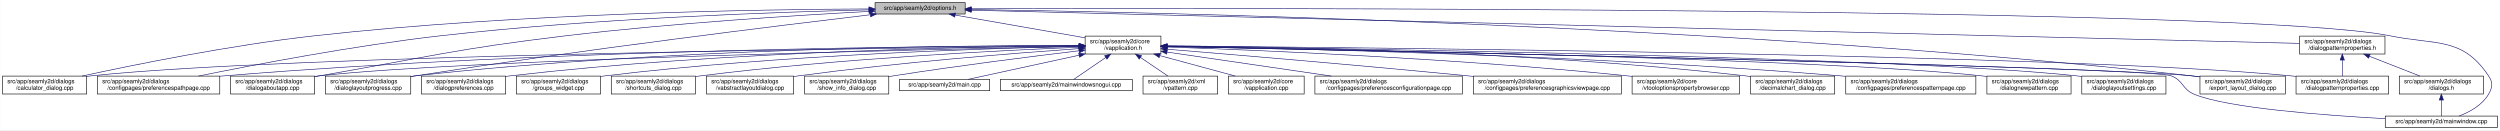
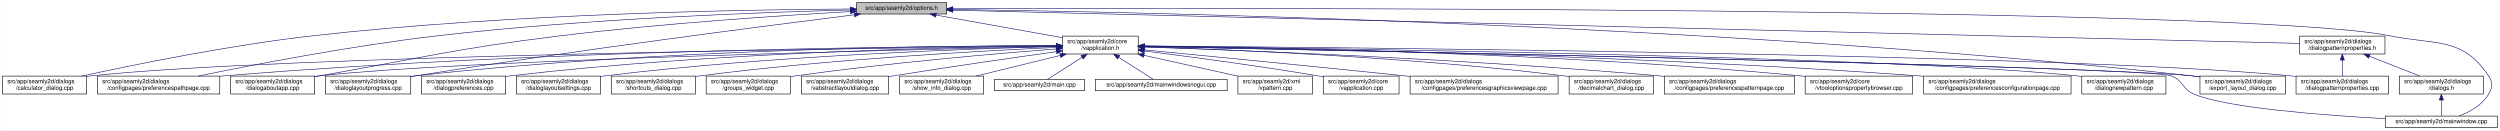
<svg xmlns="http://www.w3.org/2000/svg" xmlns:xlink="http://www.w3.org/1999/xlink" width="4189pt" height="218pt" viewBox="0.00 0.00 4188.50 218.00">
  <g id="graph0" class="graph" transform="scale(1 1) rotate(0) translate(4 214)">
    <polygon fill="white" stroke="transparent" points="-4,4 -4,-214 4184.5,-214 4184.5,4 -4,4" />
    <g id="node1" class="node">
      <g id="a_node1">
        <a xlink:title=" ">
-           <polygon fill="#bfbfbf" stroke="black" points="1462,-190.5 1462,-209.5 1613,-209.5 1613,-190.5 1462,-190.5" />
-           <text text-anchor="middle" x="1537.5" y="-197.5" font-family="Helvetica,sans-Serif" font-size="10.00">src/app/seamly2d/options.h</text>
+           <polygon fill="#bfbfbf" stroke="black" points="1431,-190.5 1431,-209.5 1582,-209.5 1582,-190.5 1431,-190.5" />
+           <text text-anchor="middle" x="1506.5" y="-197.5" font-family="Helvetica,sans-Serif" font-size="10.00">src/app/seamly2d/options.h</text>
        </a>
      </g>
    </g>
    <g id="node2" class="node">
      <g id="a_node2">
        <a xlink:href="../../d9/d02/vapplication_8h.html" target="_top" xlink:title=" ">
-           <polygon fill="white" stroke="black" points="1814,-123.5 1814,-153.5 1941,-153.5 1941,-123.5 1814,-123.5" />
-           <text text-anchor="start" x="1822" y="-141.5" font-family="Helvetica,sans-Serif" font-size="10.00">src/app/seamly2d/core</text>
-           <text text-anchor="middle" x="1877.5" y="-130.5" font-family="Helvetica,sans-Serif" font-size="10.00">/vapplication.h</text>
+           <polygon fill="white" stroke="black" points="1776,-123.5 1776,-153.5 1903,-153.5 1903,-123.5 1776,-123.5" />
+           <text text-anchor="start" x="1784" y="-141.5" font-family="Helvetica,sans-Serif" font-size="10.00">src/app/seamly2d/core</text>
+           <text text-anchor="middle" x="1839.5" y="-130.5" font-family="Helvetica,sans-Serif" font-size="10.00">/vapplication.h</text>
        </a>
      </g>
    </g>
    <g id="edge1" class="edge">
-       <path fill="none" stroke="midnightblue" d="M1596.4,-188.69C1657.09,-178.07 1751.41,-161.57 1813.8,-150.65" />
-       <polygon fill="midnightblue" stroke="midnightblue" points="1595.46,-185.3 1586.21,-190.48 1596.67,-192.2 1595.46,-185.3" />
+       <path fill="none" stroke="midnightblue" d="M1564.12,-188.7C1623.18,-178.15 1714.78,-161.78 1775.92,-150.86" />
+       <polygon fill="midnightblue" stroke="midnightblue" points="1563.44,-185.27 1554.21,-190.48 1564.67,-192.16 1563.44,-185.27" />
    </g>
    <g id="node4" class="node">
      <g id="a_node4">
        <a xlink:href="../../d7/dfa/calculator__dialog_8cpp.html" target="_top" xlink:title=" ">
          <polygon fill="white" stroke="black" points="0,-56.5 0,-86.5 141,-86.5 141,-56.5 0,-56.5" />
          <text text-anchor="start" x="8" y="-74.5" font-family="Helvetica,sans-Serif" font-size="10.00">src/app/seamly2d/dialogs</text>
          <text text-anchor="middle" x="70.5" y="-63.5" font-family="Helvetica,sans-Serif" font-size="10.00">/calculator_dialog.cpp</text>
        </a>
      </g>
    </g>
    <g id="edge25" class="edge">
-       <path fill="none" stroke="midnightblue" d="M1451.6,-199.05C1276.35,-198.3 865.18,-192.2 522.5,-154 382.23,-138.36 219.85,-105.39 132.99,-86.53" />
-       <polygon fill="midnightblue" stroke="midnightblue" points="1451.78,-202.55 1461.79,-199.09 1451.8,-195.55 1451.78,-202.55" />
-     </g>
-     <g id="node6" class="node">
-       <g id="a_node6">
+       <path fill="none" stroke="midnightblue" d="M1420.45,-198.93C1248.63,-197.95 851.07,-191.41 519.5,-154 380.16,-138.28 218.86,-105.34 132.58,-86.5" />
+       <polygon fill="midnightblue" stroke="midnightblue" points="1420.68,-202.43 1430.7,-198.99 1420.71,-195.43 1420.68,-202.43" />
+     </g>
+     <g id="node5" class="node">
+       <g id="a_node5">
        <a xlink:href="../../dc/d20/preferencespathpage_8cpp.html" target="_top" xlink:title=" ">
          <polygon fill="white" stroke="black" points="159,-56.5 159,-86.5 364,-86.5 364,-56.5 159,-56.5" />
          <text text-anchor="start" x="167" y="-74.5" font-family="Helvetica,sans-Serif" font-size="10.00">src/app/seamly2d/dialogs</text>
          <text text-anchor="middle" x="261.5" y="-63.5" font-family="Helvetica,sans-Serif" font-size="10.00">/configpages/preferencespathpage.cpp</text>
        </a>
      </g>
    </g>
    <g id="edge26" class="edge">
-       <path fill="none" stroke="midnightblue" d="M1451.55,-197.43C1304.18,-194.02 993.94,-183.67 733.5,-154 588.08,-137.43 419.52,-105.12 328.37,-86.55" />
-       <polygon fill="midnightblue" stroke="midnightblue" points="1451.8,-200.94 1461.88,-197.67 1451.96,-193.94 1451.8,-200.94" />
-     </g>
-     <g id="node11" class="node">
-       <g id="a_node11">
+       <path fill="none" stroke="midnightblue" d="M1420.8,-197.26C1277.19,-193.63 979.02,-183.01 728.5,-154 584.61,-137.34 417.84,-105.07 327.66,-86.52" />
+       <polygon fill="midnightblue" stroke="midnightblue" points="1420.79,-200.76 1430.87,-197.51 1420.96,-193.77 1420.79,-200.76" />
+     </g>
+     <g id="node10" class="node">
+       <g id="a_node10">
        <a xlink:href="../../dd/d64/dialogaboutapp_8cpp.html" target="_top" xlink:title=" ">
          <polygon fill="white" stroke="black" points="382,-56.5 382,-86.5 523,-86.5 523,-56.5 382,-56.5" />
          <text text-anchor="start" x="390" y="-74.5" font-family="Helvetica,sans-Serif" font-size="10.00">src/app/seamly2d/dialogs</text>
          <text text-anchor="middle" x="452.5" y="-63.5" font-family="Helvetica,sans-Serif" font-size="10.00">/dialogaboutapp.cpp</text>
        </a>
      </g>
    </g>
    <g id="edge27" class="edge">
-       <path fill="none" stroke="midnightblue" d="M1451.61,-194.81C1335.9,-188.63 1123.69,-175.44 943.5,-154 759.28,-132.08 714.3,-118.64 531.5,-87 528.75,-86.52 525.95,-86.03 523.12,-85.54" />
-       <polygon fill="midnightblue" stroke="midnightblue" points="1451.65,-198.31 1461.82,-195.35 1452.02,-191.32 1451.65,-198.31" />
+       <path fill="none" stroke="midnightblue" d="M1420.65,-194.56C1308.56,-188.23 1106.37,-175.01 934.5,-154 754.27,-131.97 710.36,-118.28 531.5,-87 528.75,-86.52 525.95,-86.03 523.12,-85.52" />
+       <polygon fill="midnightblue" stroke="midnightblue" points="1420.7,-198.07 1430.88,-195.13 1421.09,-191.08 1420.7,-198.07" />
    </g>
    <g id="node12" class="node">
      <g id="a_node12">
        <a xlink:href="../../d6/d89/dialoglayoutprogress_8cpp.html" target="_top" xlink:title=" ">
          <polygon fill="white" stroke="black" points="541,-56.5 541,-86.5 684,-86.5 684,-56.5 541,-56.5" />
          <text text-anchor="start" x="549" y="-74.5" font-family="Helvetica,sans-Serif" font-size="10.00">src/app/seamly2d/dialogs</text>
          <text text-anchor="middle" x="612.5" y="-63.5" font-family="Helvetica,sans-Serif" font-size="10.00">/dialoglayoutprogress.cpp</text>
        </a>
      </g>
    </g>
    <g id="edge28" class="edge">
-       <path fill="none" stroke="midnightblue" d="M1453.96,-189.26C1302.07,-171.26 970.65,-130.62 692.5,-87 689.71,-86.56 686.87,-86.11 684,-85.63" />
-       <polygon fill="midnightblue" stroke="midnightblue" points="1453.8,-192.77 1464.15,-190.47 1454.63,-185.82 1453.8,-192.77" />
+       <path fill="none" stroke="midnightblue" d="M1427.01,-189.2C1281.16,-170.98 961.11,-129.8 692.5,-87 689.71,-86.56 686.87,-86.09 684,-85.62" />
+       <polygon fill="midnightblue" stroke="midnightblue" points="1426.85,-192.71 1437.21,-190.48 1427.72,-185.77 1426.85,-192.71" />
    </g>
    <g id="node17" class="node">
      <g id="a_node17">
        <a xlink:href="../../dd/d54/export__layout__dialog_8cpp.html" target="_top" xlink:title=" ">
          <polygon fill="white" stroke="black" points="3682,-56.5 3682,-86.5 3825,-86.5 3825,-56.5 3682,-56.5" />
          <text text-anchor="start" x="3690" y="-74.5" font-family="Helvetica,sans-Serif" font-size="10.00">src/app/seamly2d/dialogs</text>
          <text text-anchor="middle" x="3753.5" y="-63.5" font-family="Helvetica,sans-Serif" font-size="10.00">/export_layout_dialog.cpp</text>
        </a>
      </g>
    </g>
    <g id="edge33" class="edge">
-       <path fill="none" stroke="midnightblue" d="M1623.63,-198.01C1913.04,-193.91 2876.71,-174.17 3667.5,-87 3672.17,-86.49 3676.96,-85.88 3681.79,-85.22" />
-       <polygon fill="midnightblue" stroke="midnightblue" points="1623.17,-194.51 1613.22,-198.15 1623.26,-201.51 1623.17,-194.51" />
+       <path fill="none" stroke="midnightblue" d="M1592.44,-198.1C1884.29,-194.28 2863.88,-175.27 3667.5,-87 3672.17,-86.49 3676.96,-85.89 3681.79,-85.23" />
+       <polygon fill="midnightblue" stroke="midnightblue" points="1592.31,-194.6 1582.35,-198.23 1592.4,-201.6 1592.31,-194.6" />
    </g>
    <g id="node25" class="node">
      <g id="a_node25">
        <a xlink:href="../../d8/dd9/mainwindow_8cpp.html" target="_top" xlink:title=" ">
          <polygon fill="white" stroke="black" points="3992.5,-0.5 3992.5,-19.5 4180.5,-19.5 4180.5,-0.5 3992.5,-0.5" />
          <text text-anchor="middle" x="4086.5" y="-7.5" font-family="Helvetica,sans-Serif" font-size="10.00">src/app/seamly2d/mainwindow.cpp</text>
        </a>
      </g>
    </g>
    <g id="edge34" class="edge">
-       <path fill="none" stroke="midnightblue" d="M1623.35,-199.29C2031.33,-200.44 3764.18,-202.4 4000.5,-154 4078.04,-138.12 4121.3,-152.66 4165.5,-87 4173.19,-75.57 4172.42,-67.91 4165.5,-56 4154.95,-37.85 4134.04,-26.41 4116.38,-19.61" />
-       <polygon fill="midnightblue" stroke="midnightblue" points="1623.11,-195.79 1613.1,-199.26 1623.09,-202.79 1623.11,-195.79" />
+       <path fill="none" stroke="midnightblue" d="M1592.11,-199.31C2002.79,-200.57 3760.94,-203.03 4000.5,-154 4078.04,-138.13 4121.3,-152.66 4165.5,-87 4173.19,-75.57 4172.42,-67.91 4165.5,-56 4154.95,-37.85 4134.04,-26.41 4116.38,-19.61" />
+       <polygon fill="midnightblue" stroke="midnightblue" points="1592.09,-195.81 1582.08,-199.28 1592.07,-202.81 1592.09,-195.81" />
    </g>
    <g id="node26" class="node">
      <g id="a_node26">
        <a xlink:href="../../d5/d4e/dialogpatternproperties_8h.html" target="_top" xlink:title=" ">
          <polygon fill="white" stroke="black" points="3849,-123.5 3849,-153.5 3992,-153.5 3992,-123.5 3849,-123.5" />
          <text text-anchor="start" x="3857" y="-141.5" font-family="Helvetica,sans-Serif" font-size="10.00">src/app/seamly2d/dialogs</text>
          <text text-anchor="middle" x="3920.5" y="-130.5" font-family="Helvetica,sans-Serif" font-size="10.00">/dialogpatternproperties.h</text>
        </a>
      </g>
    </g>
    <g id="edge29" class="edge">
-       <path fill="none" stroke="midnightblue" d="M1623.09,-196.86C1999.19,-187.47 3501.88,-149.95 3848.79,-141.29" />
-       <polygon fill="midnightblue" stroke="midnightblue" points="1623,-193.36 1613.09,-197.11 1623.17,-200.36 1623,-193.36" />
+       <path fill="none" stroke="midnightblue" d="M1592.16,-196.89C1971.78,-187.53 3499.18,-149.88 3848.91,-141.26" />
+       <polygon fill="midnightblue" stroke="midnightblue" points="1591.97,-193.39 1582.06,-197.14 1592.15,-200.39 1591.97,-193.39" />
    </g>
    <g id="node3" class="node">
      <g id="a_node3">
        <a xlink:href="../../d3/dd8/vapplication_8cpp.html" target="_top" xlink:title=" ">
-           <polygon fill="white" stroke="black" points="2054,-56.5 2054,-86.5 2181,-86.5 2181,-56.5 2054,-56.5" />
-           <text text-anchor="start" x="2062" y="-74.5" font-family="Helvetica,sans-Serif" font-size="10.00">src/app/seamly2d/core</text>
-           <text text-anchor="middle" x="2117.5" y="-63.5" font-family="Helvetica,sans-Serif" font-size="10.00">/vapplication.cpp</text>
+           <polygon fill="white" stroke="black" points="2213,-56.5 2213,-86.5 2340,-86.5 2340,-56.5 2213,-56.5" />
+           <text text-anchor="start" x="2221" y="-74.5" font-family="Helvetica,sans-Serif" font-size="10.00">src/app/seamly2d/core</text>
+           <text text-anchor="middle" x="2276.5" y="-63.5" font-family="Helvetica,sans-Serif" font-size="10.00">/vapplication.cpp</text>
        </a>
      </g>
    </g>
    <g id="edge2" class="edge">
-       <path fill="none" stroke="midnightblue" d="M1938.98,-120.85C1978.11,-110.25 2028.23,-96.68 2065.4,-86.61" />
-       <polygon fill="midnightblue" stroke="midnightblue" points="1938.02,-117.48 1929.28,-123.48 1939.85,-124.24 1938.02,-117.48" />
+       <path fill="none" stroke="midnightblue" d="M1913.23,-128.55C1986.9,-119.31 2103.31,-103.89 2203.5,-87 2206.56,-86.48 2209.68,-85.94 2212.84,-85.37" />
+       <polygon fill="midnightblue" stroke="midnightblue" points="1912.61,-125.1 1903.13,-129.81 1913.48,-132.05 1912.61,-125.1" />
    </g>
    <g id="edge3" class="edge">
-       <path fill="none" stroke="midnightblue" d="M1803.71,-136.84C1517.13,-134.05 477.67,-121.71 149.5,-87 146.73,-86.71 143.9,-86.37 141.06,-86" />
-       <polygon fill="midnightblue" stroke="midnightblue" points="1803.95,-140.34 1813.99,-136.94 1804.02,-133.34 1803.95,-140.34" />
-     </g>
-     <g id="node5" class="node">
-       <g id="a_node5">
-         <a xlink:href="../../d2/d2d/preferencesconfigurationpage_8cpp.html" target="_top" xlink:title=" ">
-           <polygon fill="white" stroke="black" points="2199,-56.5 2199,-86.5 2446,-86.5 2446,-56.5 2199,-56.5" />
-           <text text-anchor="start" x="2207" y="-74.5" font-family="Helvetica,sans-Serif" font-size="10.00">src/app/seamly2d/dialogs</text>
-           <text text-anchor="middle" x="2322.5" y="-63.5" font-family="Helvetica,sans-Serif" font-size="10.00">/configpages/preferencesconfigurationpage.cpp</text>
-         </a>
-       </g>
+       <path fill="none" stroke="midnightblue" d="M1765.43,-136.78C1482.49,-133.81 469.73,-120.97 149.5,-87 146.73,-86.71 143.9,-86.37 141.06,-86" />
+       <polygon fill="midnightblue" stroke="midnightblue" points="1765.55,-140.28 1775.59,-136.89 1765.62,-133.28 1765.55,-140.28" />
    </g>
    <g id="edge4" class="edge">
-       <path fill="none" stroke="midnightblue" d="M1951.61,-126.68C2026.97,-115.67 2144.08,-98.56 2226.5,-86.52" />
-       <polygon fill="midnightblue" stroke="midnightblue" points="1950.65,-123.28 1941.26,-128.19 1951.66,-130.2 1950.65,-123.28" />
+       <path fill="none" stroke="midnightblue" d="M1765.51,-137.45C1550.19,-136.75 905.38,-130.88 372.5,-87 369.79,-86.78 367.04,-86.53 364.27,-86.28" />
+       <polygon fill="midnightblue" stroke="midnightblue" points="1765.74,-140.95 1775.75,-137.48 1765.76,-133.95 1765.74,-140.95" />
+     </g>
+     <g id="node6" class="node">
+       <g id="a_node6">
+         <a xlink:href="../../d9/d70/preferencesgraphicsviewpage_8cpp.html" target="_top" xlink:title=" ">
+           <polygon fill="white" stroke="black" points="2358.5,-56.5 2358.5,-86.5 2606.5,-86.5 2606.5,-56.5 2358.5,-56.5" />
+           <text text-anchor="start" x="2366.5" y="-74.5" font-family="Helvetica,sans-Serif" font-size="10.00">src/app/seamly2d/dialogs</text>
+           <text text-anchor="middle" x="2482.5" y="-63.5" font-family="Helvetica,sans-Serif" font-size="10.00">/configpages/preferencesgraphicsviewpage.cpp</text>
+         </a>
+       </g>
    </g>
    <g id="edge5" class="edge">
-       <path fill="none" stroke="midnightblue" d="M1803.86,-137.54C1585.24,-137.11 921.06,-131.93 372.5,-87 369.79,-86.78 367.04,-86.54 364.27,-86.28" />
-       <polygon fill="midnightblue" stroke="midnightblue" points="1803.92,-141.04 1813.93,-137.56 1803.93,-134.04 1803.92,-141.04" />
+       <path fill="none" stroke="midnightblue" d="M1913.2,-130.4C2012.21,-120.8 2193.66,-103.06 2348.5,-87 2351.76,-86.66 2355.06,-86.32 2358.39,-85.97" />
+       <polygon fill="midnightblue" stroke="midnightblue" points="1912.62,-126.94 1903,-131.38 1913.29,-133.9 1912.62,-126.94" />
    </g>
    <g id="node7" class="node">
      <g id="a_node7">
-         <a xlink:href="../../d9/d70/preferencesgraphicsviewpage_8cpp.html" target="_top" xlink:title=" ">
-           <polygon fill="white" stroke="black" points="2464.5,-56.5 2464.5,-86.5 2712.5,-86.5 2712.5,-56.5 2464.5,-56.5" />
-           <text text-anchor="start" x="2472.5" y="-74.5" font-family="Helvetica,sans-Serif" font-size="10.00">src/app/seamly2d/dialogs</text>
-           <text text-anchor="middle" x="2588.5" y="-63.5" font-family="Helvetica,sans-Serif" font-size="10.00">/configpages/preferencesgraphicsviewpage.cpp</text>
+         <a xlink:href="../../dd/dc2/decimalchart__dialog_8cpp.html" target="_top" xlink:title=" ">
+           <polygon fill="white" stroke="black" points="2625,-56.5 2625,-86.5 2766,-86.5 2766,-56.5 2625,-56.5" />
+           <text text-anchor="start" x="2633" y="-74.5" font-family="Helvetica,sans-Serif" font-size="10.00">src/app/seamly2d/dialogs</text>
+           <text text-anchor="middle" x="2695.5" y="-63.5" font-family="Helvetica,sans-Serif" font-size="10.00">/decimalchart_dialog.cpp</text>
        </a>
      </g>
    </g>
    <g id="edge6" class="edge">
-       <path fill="none" stroke="midnightblue" d="M1951.12,-131.54C2060.84,-122.55 2273.75,-104.69 2454.5,-87 2457.76,-86.68 2461.06,-86.35 2464.4,-86.02" />
-       <polygon fill="midnightblue" stroke="midnightblue" points="1950.83,-128.05 1941.15,-132.36 1951.4,-135.03 1950.83,-128.05" />
+       <path fill="none" stroke="midnightblue" d="M1913.15,-135.51C2051.31,-131.16 2358.62,-118.53 2615.5,-87 2618.58,-86.62 2621.73,-86.2 2624.9,-85.75" />
+       <polygon fill="midnightblue" stroke="midnightblue" points="1912.99,-132.01 1903.1,-135.82 1913.2,-139.01 1912.99,-132.01" />
    </g>
    <g id="node8" class="node">
      <g id="a_node8">
-         <a xlink:href="../../d2/d00/vtooloptionspropertybrowser_8cpp.html" target="_top" xlink:title=" ">
-           <polygon fill="white" stroke="black" points="2730.5,-56.5 2730.5,-86.5 2910.5,-86.5 2910.5,-56.5 2730.5,-56.5" />
-           <text text-anchor="start" x="2738.5" y="-74.5" font-family="Helvetica,sans-Serif" font-size="10.00">src/app/seamly2d/core</text>
-           <text text-anchor="middle" x="2820.5" y="-63.5" font-family="Helvetica,sans-Serif" font-size="10.00">/vtooloptionspropertybrowser.cpp</text>
+         <a xlink:href="../../dc/d63/preferencespatternpage_8cpp.html" target="_top" xlink:title=" ">
+           <polygon fill="white" stroke="black" points="2784.5,-56.5 2784.5,-86.5 3002.5,-86.5 3002.5,-56.5 2784.5,-56.5" />
+           <text text-anchor="start" x="2792.5" y="-74.5" font-family="Helvetica,sans-Serif" font-size="10.00">src/app/seamly2d/dialogs</text>
+           <text text-anchor="middle" x="2893.5" y="-63.5" font-family="Helvetica,sans-Serif" font-size="10.00">/configpages/preferencespatternpage.cpp</text>
        </a>
      </g>
    </g>
    <g id="edge7" class="edge">
-       <path fill="none" stroke="midnightblue" d="M1951.42,-135.21C2098.42,-130.18 2437.73,-116.22 2721.5,-87 2724.44,-86.7 2727.42,-86.37 2730.43,-86.03" />
-       <polygon fill="midnightblue" stroke="midnightblue" points="1951.05,-131.72 1941.18,-135.55 1951.29,-138.71 1951.05,-131.72" />
+       <path fill="none" stroke="midnightblue" d="M1913.17,-135.21C2071.21,-129.92 2454.41,-115.11 2774.5,-87 2777.71,-86.72 2780.97,-86.42 2784.26,-86.1" />
+       <polygon fill="midnightblue" stroke="midnightblue" points="1912.97,-131.71 1903.09,-135.54 1913.2,-138.71 1912.97,-131.71" />
    </g>
    <g id="node9" class="node">
      <g id="a_node9">
-         <a xlink:href="../../dd/dc2/decimalchart__dialog_8cpp.html" target="_top" xlink:title=" ">
-           <polygon fill="white" stroke="black" points="2929,-56.5 2929,-86.5 3070,-86.5 3070,-56.5 2929,-56.5" />
-           <text text-anchor="start" x="2937" y="-74.5" font-family="Helvetica,sans-Serif" font-size="10.00">src/app/seamly2d/dialogs</text>
-           <text text-anchor="middle" x="2999.5" y="-63.5" font-family="Helvetica,sans-Serif" font-size="10.00">/decimalchart_dialog.cpp</text>
+         <a xlink:href="../../d2/d00/vtooloptionspropertybrowser_8cpp.html" target="_top" xlink:title=" ">
+           <polygon fill="white" stroke="black" points="3020.5,-56.5 3020.5,-86.5 3200.5,-86.5 3200.5,-56.5 3020.5,-56.5" />
+           <text text-anchor="start" x="3028.5" y="-74.5" font-family="Helvetica,sans-Serif" font-size="10.00">src/app/seamly2d/core</text>
+           <text text-anchor="middle" x="3110.5" y="-63.5" font-family="Helvetica,sans-Serif" font-size="10.00">/vtooloptionspropertybrowser.cpp</text>
        </a>
      </g>
    </g>
    <g id="edge8" class="edge">
-       <path fill="none" stroke="midnightblue" d="M1951.3,-137.23C2122.18,-135.9 2558,-128.34 2919.5,-87 2922.59,-86.65 2925.73,-86.25 2928.9,-85.81" />
-       <polygon fill="midnightblue" stroke="midnightblue" points="1951.14,-133.74 1941.17,-137.31 1951.19,-140.73 1951.14,-133.74" />
-     </g>
-     <g id="node10" class="node">
-       <g id="a_node10">
-         <a xlink:href="../../dc/d63/preferencespatternpage_8cpp.html" target="_top" xlink:title=" ">
-           <polygon fill="white" stroke="black" points="3088.5,-56.5 3088.5,-86.5 3306.5,-86.5 3306.5,-56.5 3088.5,-56.5" />
-           <text text-anchor="start" x="3096.5" y="-74.5" font-family="Helvetica,sans-Serif" font-size="10.00">src/app/seamly2d/dialogs</text>
-           <text text-anchor="middle" x="3197.5" y="-63.5" font-family="Helvetica,sans-Serif" font-size="10.00">/configpages/preferencespatternpage.cpp</text>
-         </a>
-       </g>
+       <path fill="none" stroke="midnightblue" d="M1913.34,-136.94C2098.55,-134.96 2597.59,-126.13 3011.5,-87 3014.44,-86.72 3017.43,-86.42 3020.44,-86.09" />
+       <polygon fill="midnightblue" stroke="midnightblue" points="1913.14,-133.44 1903.18,-137.04 1913.21,-140.44 1913.14,-133.44" />
    </g>
    <g id="edge9" class="edge">
-       <path fill="none" stroke="midnightblue" d="M1951.13,-136.43C2139.19,-133.27 2652.41,-121.86 3078.5,-87 3081.72,-86.74 3084.98,-86.45 3088.27,-86.15" />
-       <polygon fill="midnightblue" stroke="midnightblue" points="1951.03,-132.93 1941.09,-136.6 1951.14,-139.93 1951.03,-132.93" />
+       <path fill="none" stroke="midnightblue" d="M1765.59,-136.04C1526.16,-131.08 773.4,-113.73 531.5,-87 528.73,-86.69 525.91,-86.35 523.06,-85.97" />
+       <polygon fill="midnightblue" stroke="midnightblue" points="1765.85,-139.54 1775.92,-136.25 1766,-132.55 1765.85,-139.54" />
+     </g>
+     <g id="node11" class="node">
+       <g id="a_node11">
+         <a xlink:href="../../d2/d2d/preferencesconfigurationpage_8cpp.html" target="_top" xlink:title=" ">
+           <polygon fill="white" stroke="black" points="3219,-56.5 3219,-86.5 3466,-86.5 3466,-56.5 3219,-56.5" />
+           <text text-anchor="start" x="3227" y="-74.5" font-family="Helvetica,sans-Serif" font-size="10.00">src/app/seamly2d/dialogs</text>
+           <text text-anchor="middle" x="3342.5" y="-63.5" font-family="Helvetica,sans-Serif" font-size="10.00">/configpages/preferencesconfigurationpage.cpp</text>
+         </a>
+       </g>
    </g>
    <g id="edge10" class="edge">
-       <path fill="none" stroke="midnightblue" d="M1803.5,-136.13C1559.4,-131.39 781.13,-114.45 531.5,-87 528.73,-86.7 525.91,-86.35 523.06,-85.97" />
-       <polygon fill="midnightblue" stroke="midnightblue" points="1803.62,-139.63 1813.68,-136.33 1803.75,-132.63 1803.62,-139.63" />
+       <path fill="none" stroke="midnightblue" d="M1913.16,-136.64C2118.59,-133.85 2715.19,-123.01 3209.5,-87 3212.63,-86.77 3215.79,-86.53 3218.99,-86.27" />
+       <polygon fill="midnightblue" stroke="midnightblue" points="1913.04,-133.14 1903.09,-136.78 1913.14,-140.14 1913.04,-133.14" />
    </g>
    <g id="edge11" class="edge">
-       <path fill="none" stroke="midnightblue" d="M1803.76,-137.85C1617.11,-137.98 1111.03,-133.63 692.5,-87 689.83,-86.7 687.12,-86.37 684.39,-86.01" />
-       <polygon fill="midnightblue" stroke="midnightblue" points="1804,-141.35 1814,-137.84 1804,-134.35 1804,-141.35" />
+       <path fill="none" stroke="midnightblue" d="M1765.83,-137.7C1583.34,-137.46 1095.9,-132.23 692.5,-87 689.83,-86.7 687.12,-86.37 684.39,-86" />
+       <polygon fill="midnightblue" stroke="midnightblue" points="1765.85,-141.2 1775.85,-137.71 1765.85,-134.2 1765.85,-141.2" />
    </g>
    <g id="node13" class="node">
      <g id="a_node13">
        <a xlink:href="../../de/d87/dialognewpattern_8cpp.html" target="_top" xlink:title=" ">
-           <polygon fill="white" stroke="black" points="3325,-56.5 3325,-86.5 3466,-86.5 3466,-56.5 3325,-56.5" />
-           <text text-anchor="start" x="3333" y="-74.5" font-family="Helvetica,sans-Serif" font-size="10.00">src/app/seamly2d/dialogs</text>
-           <text text-anchor="middle" x="3395.5" y="-63.5" font-family="Helvetica,sans-Serif" font-size="10.00">/dialognewpattern.cpp</text>
+           <polygon fill="white" stroke="black" points="3484,-56.5 3484,-86.5 3625,-86.5 3625,-56.5 3484,-56.5" />
+           <text text-anchor="start" x="3492" y="-74.5" font-family="Helvetica,sans-Serif" font-size="10.00">src/app/seamly2d/dialogs</text>
+           <text text-anchor="middle" x="3554.5" y="-63.5" font-family="Helvetica,sans-Serif" font-size="10.00">/dialognewpattern.cpp</text>
        </a>
      </g>
    </g>
    <g id="edge12" class="edge">
-       <path fill="none" stroke="midnightblue" d="M1951.31,-136.32C2205.98,-132.01 3046.94,-115.9 3315.5,-87 3318.59,-86.67 3321.74,-86.29 3324.91,-85.86" />
-       <polygon fill="midnightblue" stroke="midnightblue" points="1951,-132.82 1941.06,-136.49 1951.12,-139.82 1951,-132.82" />
+       <path fill="none" stroke="midnightblue" d="M1913.42,-136.68C2190.25,-133.36 3165.51,-119.59 3474.5,-87 3477.59,-86.67 3480.74,-86.3 3483.91,-85.88" />
+       <polygon fill="midnightblue" stroke="midnightblue" points="1913.05,-133.18 1903.09,-136.8 1913.13,-140.18 1913.05,-133.18" />
    </g>
    <g id="node14" class="node">
      <g id="a_node14">
-         <a xlink:href="../../db/def/dialoglayoutsettings_8cpp.html" target="_top" xlink:title=" ">
-           <polygon fill="white" stroke="black" points="3484,-56.5 3484,-86.5 3625,-86.5 3625,-56.5 3484,-56.5" />
-           <text text-anchor="start" x="3492" y="-74.5" font-family="Helvetica,sans-Serif" font-size="10.00">src/app/seamly2d/dialogs</text>
-           <text text-anchor="middle" x="3554.5" y="-63.5" font-family="Helvetica,sans-Serif" font-size="10.00">/dialoglayoutsettings.cpp</text>
-         </a>
-       </g>
-     </g>
-     <g id="edge13" class="edge">
-       <path fill="none" stroke="midnightblue" d="M1951.55,-136.61C2224.4,-133.11 3173.38,-118.87 3474.5,-87 3477.59,-86.67 3480.74,-86.3 3483.91,-85.88" />
-       <polygon fill="midnightblue" stroke="midnightblue" points="1951.31,-133.11 1941.36,-136.74 1951.4,-140.11 1951.31,-133.11" />
-     </g>
-     <g id="node15" class="node">
-       <g id="a_node15">
        <a xlink:href="../../d5/d18/dialogpatternproperties_8cpp.html" target="_top" xlink:title=" ">
          <polygon fill="white" stroke="black" points="3843,-56.5 3843,-86.5 3998,-86.5 3998,-56.5 3843,-56.5" />
          <text text-anchor="start" x="3851" y="-74.5" font-family="Helvetica,sans-Serif" font-size="10.00">src/app/seamly2d/dialogs</text>
          <text text-anchor="middle" x="3920.5" y="-63.5" font-family="Helvetica,sans-Serif" font-size="10.00">/dialogpatternproperties.cpp</text>
        </a>
      </g>
    </g>
-     <g id="edge14" class="edge">
-       <path fill="none" stroke="midnightblue" d="M1951.55,-136.97C2261.76,-134.54 3457.98,-122.96 3833.5,-87 3836.55,-86.71 3839.65,-86.37 3842.78,-86" />
-       <polygon fill="midnightblue" stroke="midnightblue" points="1951.3,-133.47 1941.33,-137.05 1951.35,-140.47 1951.3,-133.47" />
-     </g>
-     <g id="node16" class="node">
-       <g id="a_node16">
+     <g id="edge13" class="edge">
+       <path fill="none" stroke="midnightblue" d="M1913.41,-137.01C2227.15,-134.73 3450.04,-123.63 3833.5,-87 3836.55,-86.71 3839.65,-86.37 3842.78,-86.01" />
+       <polygon fill="midnightblue" stroke="midnightblue" points="1913.05,-133.52 1903.08,-137.09 1913.1,-140.52 1913.05,-133.52" />
+     </g>
+     <g id="node15" class="node">
+       <g id="a_node15">
        <a xlink:href="../../d5/dc5/dialogpreferences_8cpp.html" target="_top" xlink:title=" ">
          <polygon fill="white" stroke="black" points="702,-56.5 702,-86.5 843,-86.5 843,-56.5 702,-56.5" />
          <text text-anchor="start" x="710" y="-74.5" font-family="Helvetica,sans-Serif" font-size="10.00">src/app/seamly2d/dialogs</text>
          <text text-anchor="middle" x="772.5" y="-63.5" font-family="Helvetica,sans-Serif" font-size="10.00">/dialogpreferences.cpp</text>
        </a>
      </g>
    </g>
+     <g id="edge14" class="edge">
+       <path fill="none" stroke="midnightblue" d="M1765.97,-137.01C1601.53,-135.21 1191.74,-126.75 851.5,-87 848.73,-86.68 845.91,-86.31 843.07,-85.92" />
+       <polygon fill="midnightblue" stroke="midnightblue" points="1765.94,-140.51 1775.98,-137.12 1766.01,-133.51 1765.94,-140.51" />
+     </g>
+     <g id="node16" class="node">
+       <g id="a_node16">
+         <a xlink:href="../../db/def/dialoglayoutsettings_8cpp.html" target="_top" xlink:title=" ">
+           <polygon fill="white" stroke="black" points="861,-56.5 861,-86.5 1002,-86.5 1002,-56.5 861,-56.5" />
+           <text text-anchor="start" x="869" y="-74.5" font-family="Helvetica,sans-Serif" font-size="10.00">src/app/seamly2d/dialogs</text>
+           <text text-anchor="middle" x="931.5" y="-63.5" font-family="Helvetica,sans-Serif" font-size="10.00">/dialoglayoutsettings.cpp</text>
+         </a>
+       </g>
+     </g>
    <g id="edge15" class="edge">
-       <path fill="none" stroke="midnightblue" d="M1803.9,-137.21C1634.99,-135.82 1206.75,-128.16 851.5,-87 848.73,-86.68 845.91,-86.32 843.07,-85.93" />
-       <polygon fill="midnightblue" stroke="midnightblue" points="1803.89,-140.71 1813.92,-137.29 1803.95,-133.71 1803.89,-140.71" />
+       <path fill="none" stroke="midnightblue" d="M1765.7,-135.99C1620.56,-132.36 1287.96,-120.79 1010.5,-87 1007.73,-86.66 1004.91,-86.29 1002.07,-85.89" />
+       <polygon fill="midnightblue" stroke="midnightblue" points="1765.74,-139.49 1775.82,-136.24 1765.91,-132.49 1765.74,-139.49" />
    </g>
    <g id="edge16" class="edge">
-       <path fill="none" stroke="midnightblue" d="M1951.65,-136.02C2267.85,-129.61 3495.22,-103.87 3667.5,-87 3672.17,-86.54 3676.97,-85.98 3681.8,-85.35" />
-       <polygon fill="midnightblue" stroke="midnightblue" points="1951.16,-132.53 1941.23,-136.23 1951.3,-139.52 1951.16,-132.53" />
+       <path fill="none" stroke="midnightblue" d="M1913.15,-136.07C2232.72,-129.8 3491.18,-104.21 3667.5,-87 3672.17,-86.54 3676.97,-85.99 3681.8,-85.36" />
+       <polygon fill="midnightblue" stroke="midnightblue" points="1913,-132.58 1903.07,-136.27 1913.14,-139.57 1913,-132.58" />
    </g>
    <g id="node18" class="node">
      <g id="a_node18">
-         <a xlink:href="../../db/d5c/groups__widget_8cpp.html" target="_top" xlink:title=" ">
-           <polygon fill="white" stroke="black" points="861,-56.5 861,-86.5 1002,-86.5 1002,-56.5 861,-56.5" />
-           <text text-anchor="start" x="869" y="-74.5" font-family="Helvetica,sans-Serif" font-size="10.00">src/app/seamly2d/dialogs</text>
-           <text text-anchor="middle" x="931.5" y="-63.5" font-family="Helvetica,sans-Serif" font-size="10.00">/groups_widget.cpp</text>
-         </a>
-       </g>
-     </g>
-     <g id="edge17" class="edge">
-       <path fill="none" stroke="midnightblue" d="M1803.89,-136.27C1654.04,-133.1 1302.98,-122.22 1010.5,-87 1007.73,-86.67 1004.91,-86.3 1002.07,-85.9" />
-       <polygon fill="midnightblue" stroke="midnightblue" points="1803.83,-139.77 1813.9,-136.48 1803.97,-132.77 1803.83,-139.77" />
-     </g>
-     <g id="node19" class="node">
-       <g id="a_node19">
        <a xlink:href="../../dd/d84/shortcuts__dialog_8cpp.html" target="_top" xlink:title=" ">
          <polygon fill="white" stroke="black" points="1020,-56.5 1020,-86.5 1161,-86.5 1161,-56.5 1020,-56.5" />
          <text text-anchor="start" x="1028" y="-74.5" font-family="Helvetica,sans-Serif" font-size="10.00">src/app/seamly2d/dialogs</text>
          <text text-anchor="middle" x="1090.5" y="-63.5" font-family="Helvetica,sans-Serif" font-size="10.00">/shortcuts_dialog.cpp</text>
        </a>
      </g>
    </g>
+     <g id="edge17" class="edge">
+       <path fill="none" stroke="midnightblue" d="M1765.89,-134.51C1642.26,-128.93 1385.27,-114.85 1169.5,-87 1166.73,-86.64 1163.92,-86.25 1161.08,-85.84" />
+       <polygon fill="midnightblue" stroke="midnightblue" points="1765.85,-138.02 1776,-134.97 1766.16,-131.02 1765.85,-138.02" />
+     </g>
+     <g id="node19" class="node">
+       <g id="a_node19">
+         <a xlink:href="../../db/d5c/groups__widget_8cpp.html" target="_top" xlink:title=" ">
+           <polygon fill="white" stroke="black" points="1179,-56.5 1179,-86.5 1320,-86.5 1320,-56.5 1179,-56.5" />
+           <text text-anchor="start" x="1187" y="-74.5" font-family="Helvetica,sans-Serif" font-size="10.00">src/app/seamly2d/dialogs</text>
+           <text text-anchor="middle" x="1249.5" y="-63.5" font-family="Helvetica,sans-Serif" font-size="10.00">/groups_widget.cpp</text>
+         </a>
+       </g>
+     </g>
    <g id="edge18" class="edge">
-       <path fill="none" stroke="midnightblue" d="M1803.75,-134.86C1674.89,-129.65 1400.52,-115.97 1170.5,-87 1167.42,-86.61 1164.28,-86.18 1161.11,-85.72" />
-       <polygon fill="midnightblue" stroke="midnightblue" points="1803.77,-138.36 1813.9,-135.26 1804.05,-131.37 1803.77,-138.36" />
+       <path fill="none" stroke="midnightblue" d="M1765.46,-132.05C1666.02,-124.3 1483.97,-108.61 1329.5,-87 1326.42,-86.57 1323.29,-86.11 1320.12,-85.62" />
+       <polygon fill="midnightblue" stroke="midnightblue" points="1765.46,-135.56 1775.7,-132.84 1766,-128.58 1765.46,-135.56" />
    </g>
    <g id="node20" class="node">
      <g id="a_node20">
        <a xlink:href="../../d5/de4/vabstractlayoutdialog_8cpp.html" target="_top" xlink:title=" ">
-           <polygon fill="white" stroke="black" points="1179.5,-56.5 1179.5,-86.5 1325.5,-86.5 1325.5,-56.5 1179.5,-56.5" />
-           <text text-anchor="start" x="1187.5" y="-74.5" font-family="Helvetica,sans-Serif" font-size="10.00">src/app/seamly2d/dialogs</text>
-           <text text-anchor="middle" x="1252.5" y="-63.5" font-family="Helvetica,sans-Serif" font-size="10.00">/vabstractlayoutdialog.cpp</text>
+           <polygon fill="white" stroke="black" points="1338.5,-56.5 1338.5,-86.5 1484.5,-86.5 1484.5,-56.5 1338.5,-56.5" />
+           <text text-anchor="start" x="1346.5" y="-74.5" font-family="Helvetica,sans-Serif" font-size="10.00">src/app/seamly2d/dialogs</text>
+           <text text-anchor="middle" x="1411.5" y="-63.5" font-family="Helvetica,sans-Serif" font-size="10.00">/vabstractlayoutdialog.cpp</text>
        </a>
      </g>
    </g>
    <g id="edge19" class="edge">
-       <path fill="none" stroke="midnightblue" d="M1803.63,-132.57C1698.95,-125.13 1501.58,-109.5 1334.5,-87 1331.63,-86.61 1328.72,-86.2 1325.77,-85.76" />
-       <polygon fill="midnightblue" stroke="midnightblue" points="1803.55,-136.07 1813.77,-133.28 1804.05,-129.09 1803.55,-136.07" />
+       <path fill="none" stroke="midnightblue" d="M1765.9,-127.41C1695.79,-117.65 1587.32,-102.14 1493.5,-87 1490.65,-86.54 1487.74,-86.06 1484.8,-85.57" />
+       <polygon fill="midnightblue" stroke="midnightblue" points="1765.57,-130.9 1775.96,-128.81 1766.54,-123.97 1765.57,-130.9" />
    </g>
    <g id="node21" class="node">
      <g id="a_node21">
        <a xlink:href="../../d2/df4/show__info__dialog_8cpp.html" target="_top" xlink:title=" ">
-           <polygon fill="white" stroke="black" points="1344,-56.5 1344,-86.5 1485,-86.5 1485,-56.5 1344,-56.5" />
-           <text text-anchor="start" x="1352" y="-74.5" font-family="Helvetica,sans-Serif" font-size="10.00">src/app/seamly2d/dialogs</text>
-           <text text-anchor="middle" x="1414.5" y="-63.5" font-family="Helvetica,sans-Serif" font-size="10.00">/show_info_dialog.cpp</text>
+           <polygon fill="white" stroke="black" points="1503,-56.5 1503,-86.5 1644,-86.5 1644,-56.5 1503,-56.5" />
+           <text text-anchor="start" x="1511" y="-74.5" font-family="Helvetica,sans-Serif" font-size="10.00">src/app/seamly2d/dialogs</text>
+           <text text-anchor="middle" x="1573.5" y="-63.5" font-family="Helvetica,sans-Serif" font-size="10.00">/show_info_dialog.cpp</text>
        </a>
      </g>
    </g>
    <g id="edge20" class="edge">
-       <path fill="none" stroke="midnightblue" d="M1803.69,-128.92C1726.26,-119.66 1601.09,-103.94 1493.5,-87 1490.75,-86.57 1487.94,-86.11 1485.1,-85.64" />
-       <polygon fill="midnightblue" stroke="midnightblue" points="1803.48,-132.42 1813.83,-130.13 1804.31,-125.47 1803.48,-132.42" />
+       <path fill="none" stroke="midnightblue" d="M1772.19,-121.05C1728.7,-110.43 1672.7,-96.74 1631.25,-86.61" />
+       <polygon fill="midnightblue" stroke="midnightblue" points="1771.56,-124.5 1782.11,-123.48 1773.23,-117.7 1771.56,-124.5" />
    </g>
    <g id="node22" class="node">
      <g id="a_node22">
        <a xlink:href="../../dc/d14/app_2seamly2d_2main_8cpp.html" target="_top" xlink:title=" ">
-           <polygon fill="white" stroke="black" points="1503,-62 1503,-81 1654,-81 1654,-62 1503,-62" />
-           <text text-anchor="middle" x="1578.5" y="-69" font-family="Helvetica,sans-Serif" font-size="10.00">src/app/seamly2d/main.cpp</text>
+           <polygon fill="white" stroke="black" points="1662,-62 1662,-81 1813,-81 1813,-62 1662,-62" />
+           <text text-anchor="middle" x="1737.5" y="-69" font-family="Helvetica,sans-Serif" font-size="10.00">src/app/seamly2d/main.cpp</text>
        </a>
      </g>
    </g>
    <g id="edge21" class="edge">
-       <path fill="none" stroke="midnightblue" d="M1803.75,-121.47C1745.02,-108.7 1665.09,-91.32 1617.93,-81.07" />
-       <polygon fill="midnightblue" stroke="midnightblue" points="1803.21,-124.93 1813.72,-123.64 1804.7,-118.09 1803.21,-124.93" />
+       <path fill="none" stroke="midnightblue" d="M1808.86,-117.97C1789.52,-105.65 1765.5,-90.35 1750.85,-81.01" />
+       <polygon fill="midnightblue" stroke="midnightblue" points="1807.05,-120.97 1817.37,-123.4 1810.82,-115.07 1807.05,-120.97" />
    </g>
    <g id="node23" class="node">
      <g id="a_node23">
        <a xlink:href="../../d8/de8/mainwindowsnogui_8cpp.html" target="_top" xlink:title=" ">
-           <polygon fill="white" stroke="black" points="1672,-62 1672,-81 1893,-81 1893,-62 1672,-62" />
-           <text text-anchor="middle" x="1782.5" y="-69" font-family="Helvetica,sans-Serif" font-size="10.00">src/app/seamly2d/mainwindowsnogui.cpp</text>
+           <polygon fill="white" stroke="black" points="1831,-62 1831,-81 2052,-81 2052,-62 1831,-62" />
+           <text text-anchor="middle" x="1941.5" y="-69" font-family="Helvetica,sans-Serif" font-size="10.00">src/app/seamly2d/mainwindowsnogui.cpp</text>
        </a>
      </g>
    </g>
    <g id="edge22" class="edge">
-       <path fill="none" stroke="midnightblue" d="M1848.48,-117.64C1830.55,-105.37 1808.46,-90.26 1794.93,-81.01" />
-       <polygon fill="midnightblue" stroke="midnightblue" points="1846.66,-120.64 1856.89,-123.4 1850.61,-114.86 1846.66,-120.64" />
+       <path fill="none" stroke="midnightblue" d="M1870.14,-117.97C1889.48,-105.65 1913.5,-90.35 1928.15,-81.01" />
+       <polygon fill="midnightblue" stroke="midnightblue" points="1868.18,-115.07 1861.63,-123.4 1871.95,-120.97 1868.18,-115.07" />
    </g>
    <g id="node24" class="node">
      <g id="a_node24">
        <a xlink:href="../../d3/d49/vpattern_8cpp.html" target="_top" xlink:title=" ">
-           <polygon fill="white" stroke="black" points="1911,-56.5 1911,-86.5 2036,-86.5 2036,-56.5 1911,-56.5" />
-           <text text-anchor="start" x="1919" y="-74.5" font-family="Helvetica,sans-Serif" font-size="10.00">src/app/seamly2d/xml</text>
-           <text text-anchor="middle" x="1973.5" y="-63.5" font-family="Helvetica,sans-Serif" font-size="10.00">/vpattern.cpp</text>
+           <polygon fill="white" stroke="black" points="2070,-56.5 2070,-86.5 2195,-86.5 2195,-56.5 2070,-56.5" />
+           <text text-anchor="start" x="2078" y="-74.5" font-family="Helvetica,sans-Serif" font-size="10.00">src/app/seamly2d/xml</text>
+           <text text-anchor="middle" x="2132.5" y="-63.5" font-family="Helvetica,sans-Serif" font-size="10.00">/vpattern.cpp</text>
        </a>
      </g>
    </g>
    <g id="edge23" class="edge">
-       <path fill="none" stroke="midnightblue" d="M1906.69,-117.73C1921.55,-107.68 1939.26,-95.68 1952.71,-86.58" />
-       <polygon fill="midnightblue" stroke="midnightblue" points="1904.65,-114.89 1898.33,-123.4 1908.57,-120.69 1904.65,-114.89" />
+       <path fill="none" stroke="midnightblue" d="M1912.51,-121.3C1960.92,-110.56 2023.78,-96.62 2069.9,-86.39" />
+       <polygon fill="midnightblue" stroke="midnightblue" points="1911.72,-117.89 1902.72,-123.48 1913.24,-124.73 1911.72,-117.89" />
    </g>
    <g id="edge24" class="edge">
-       <path fill="none" stroke="midnightblue" d="M1951.59,-136.01C2280.43,-129.3 3593.41,-101.64 3633.5,-87 3654.3,-79.4 3652.02,-64.42 3672.5,-56 3728.5,-32.98 3888.46,-20.82 3992.36,-15.16" />
-       <polygon fill="midnightblue" stroke="midnightblue" points="1951.16,-132.51 1941.23,-136.22 1951.3,-139.51 1951.16,-132.51" />
+       <path fill="none" stroke="midnightblue" d="M1913.04,-136.06C2245.37,-129.49 3592.45,-101.98 3633.5,-87 3654.3,-79.41 3652.02,-64.42 3672.5,-56 3728.5,-32.98 3888.46,-20.82 3992.36,-15.16" />
+       <polygon fill="midnightblue" stroke="midnightblue" points="1912.97,-132.56 1903.04,-136.26 1913.11,-139.56 1912.97,-132.56" />
    </g>
    <g id="edge30" class="edge">
      <path fill="none" stroke="midnightblue" d="M3920.5,-113.11C3920.5,-104.15 3920.5,-94.32 3920.5,-86.58" />
      <polygon fill="midnightblue" stroke="midnightblue" points="3917,-113.4 3920.5,-123.4 3924,-113.4 3917,-113.4" />
    </g>
    <g id="node27" class="node">
      <g id="a_node27">
        <a xlink:href="../../d6/d64/dialogs_8h.html" target="_top" xlink:title=" ">
          <polygon fill="white" stroke="black" points="4016,-56.5 4016,-86.5 4157,-86.5 4157,-56.5 4016,-56.5" />
          <text text-anchor="start" x="4024" y="-74.5" font-family="Helvetica,sans-Serif" font-size="10.00">src/app/seamly2d/dialogs</text>
          <text text-anchor="middle" x="4086.5" y="-63.5" font-family="Helvetica,sans-Serif" font-size="10.00">/dialogs.h</text>
        </a>
      </g>
    </g>
    <g id="edge31" class="edge">
      <path fill="none" stroke="midnightblue" d="M3966.01,-119.68C3992.63,-109.26 4025.77,-96.28 4050.55,-86.58" />
      <polygon fill="midnightblue" stroke="midnightblue" points="3964.55,-116.49 3956.52,-123.4 3967.11,-123.01 3964.55,-116.49" />
    </g>
    <g id="edge32" class="edge">
      <path fill="none" stroke="midnightblue" d="M4086.5,-46.29C4086.5,-36.86 4086.5,-26.65 4086.5,-19.66" />
      <polygon fill="midnightblue" stroke="midnightblue" points="4083,-46.4 4086.5,-56.4 4090,-46.4 4083,-46.4" />
    </g>
  </g>
</svg>
